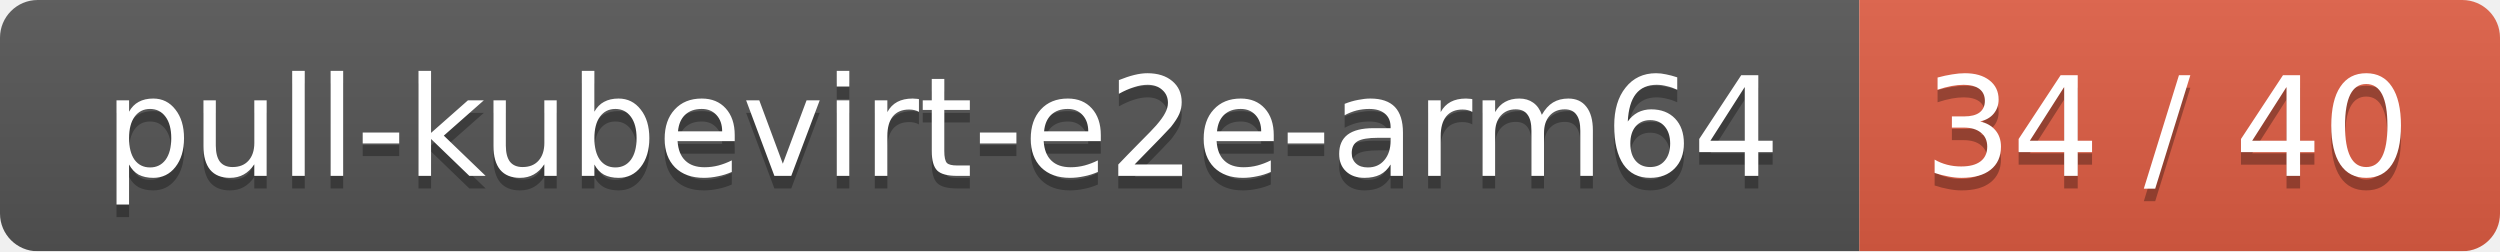
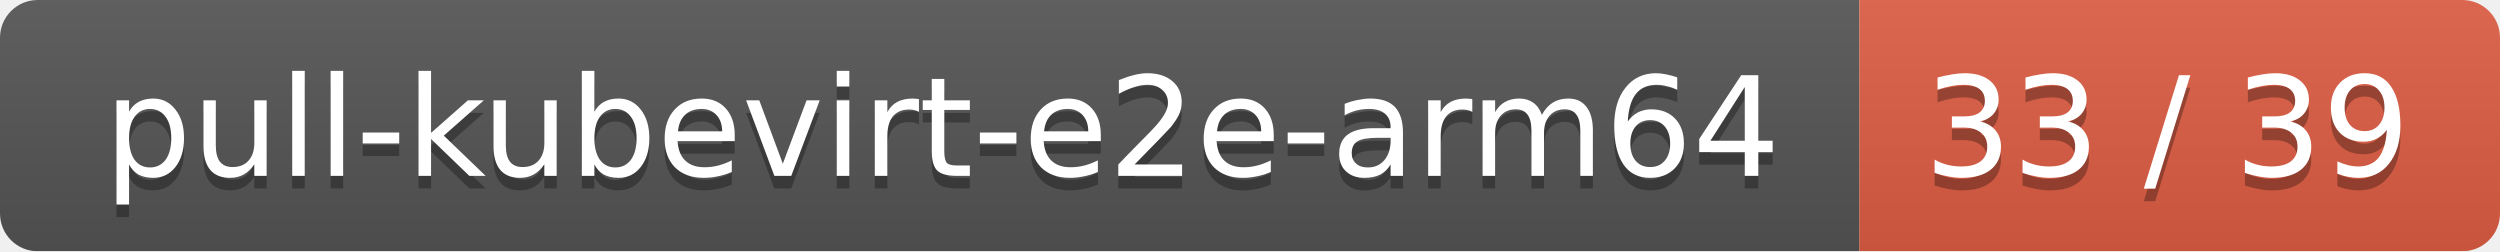
<svg xmlns="http://www.w3.org/2000/svg" width="199" height="20">
  <linearGradient id="smooth" x2="0" y2="100%">
    <stop offset="0" stop-color="#bbb" stop-opacity=".1" />
    <stop offset="1" stop-opacity=".1" />
  </linearGradient>
  <mask id="round">
    <rect width="199" height="20" rx="3" fill="#fff" />
  </mask>
  <g mask="url(#round)">
    <rect width="148" height="20" fill="#555" />
    <rect x="148" width="51" height="20" fill="#e05d44" />
    <rect width="199" height="20" fill="url(#smooth)" />
  </g>
  <g fill="#fff" text-anchor="middle" font-family="DejaVu Sans,Verdana,Geneva,sans-serif" font-size="11">
    <text x="75" y="15" fill="#010101" fill-opacity=".3">pull-kubevirt-e2e-arm64</text>
    <text x="75" y="14">pull-kubevirt-e2e-arm64</text>
-     <text x="172.5" y="15" fill="#010101" fill-opacity=".3">34 / 40</text>
-     <text x="172.5" y="14">34 / 40</text>
+     <text x="172.5" y="15" fill="#010101" fill-opacity=".3">33 / 39</text>
+     <text x="172.5" y="14">33 / 39</text>
  </g>
</svg>
